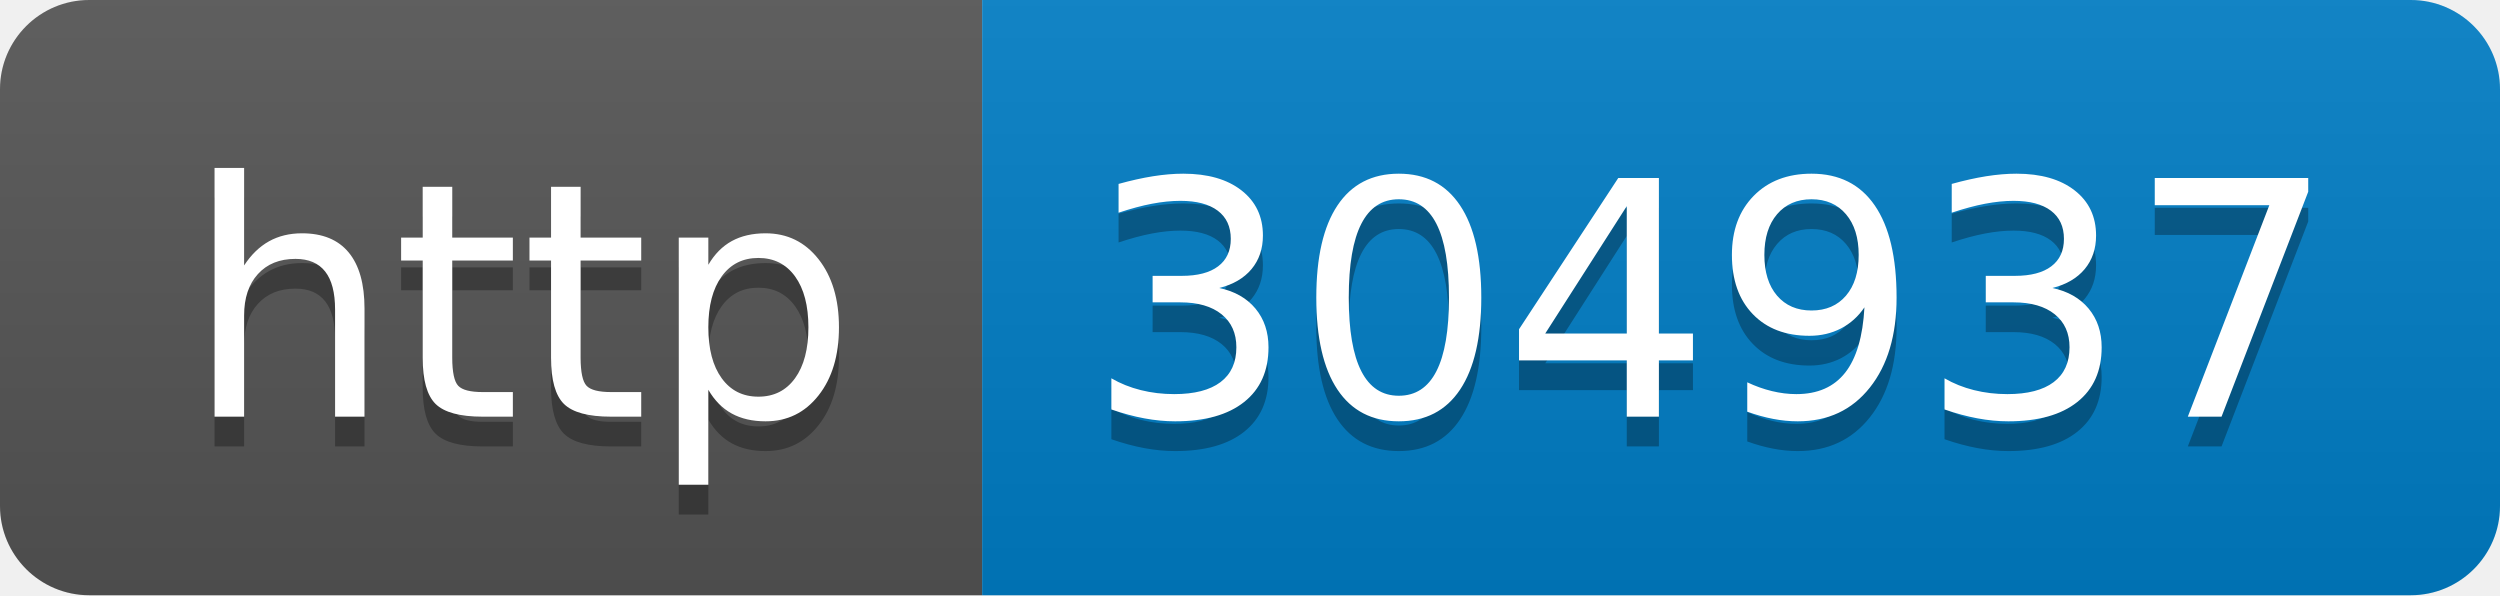
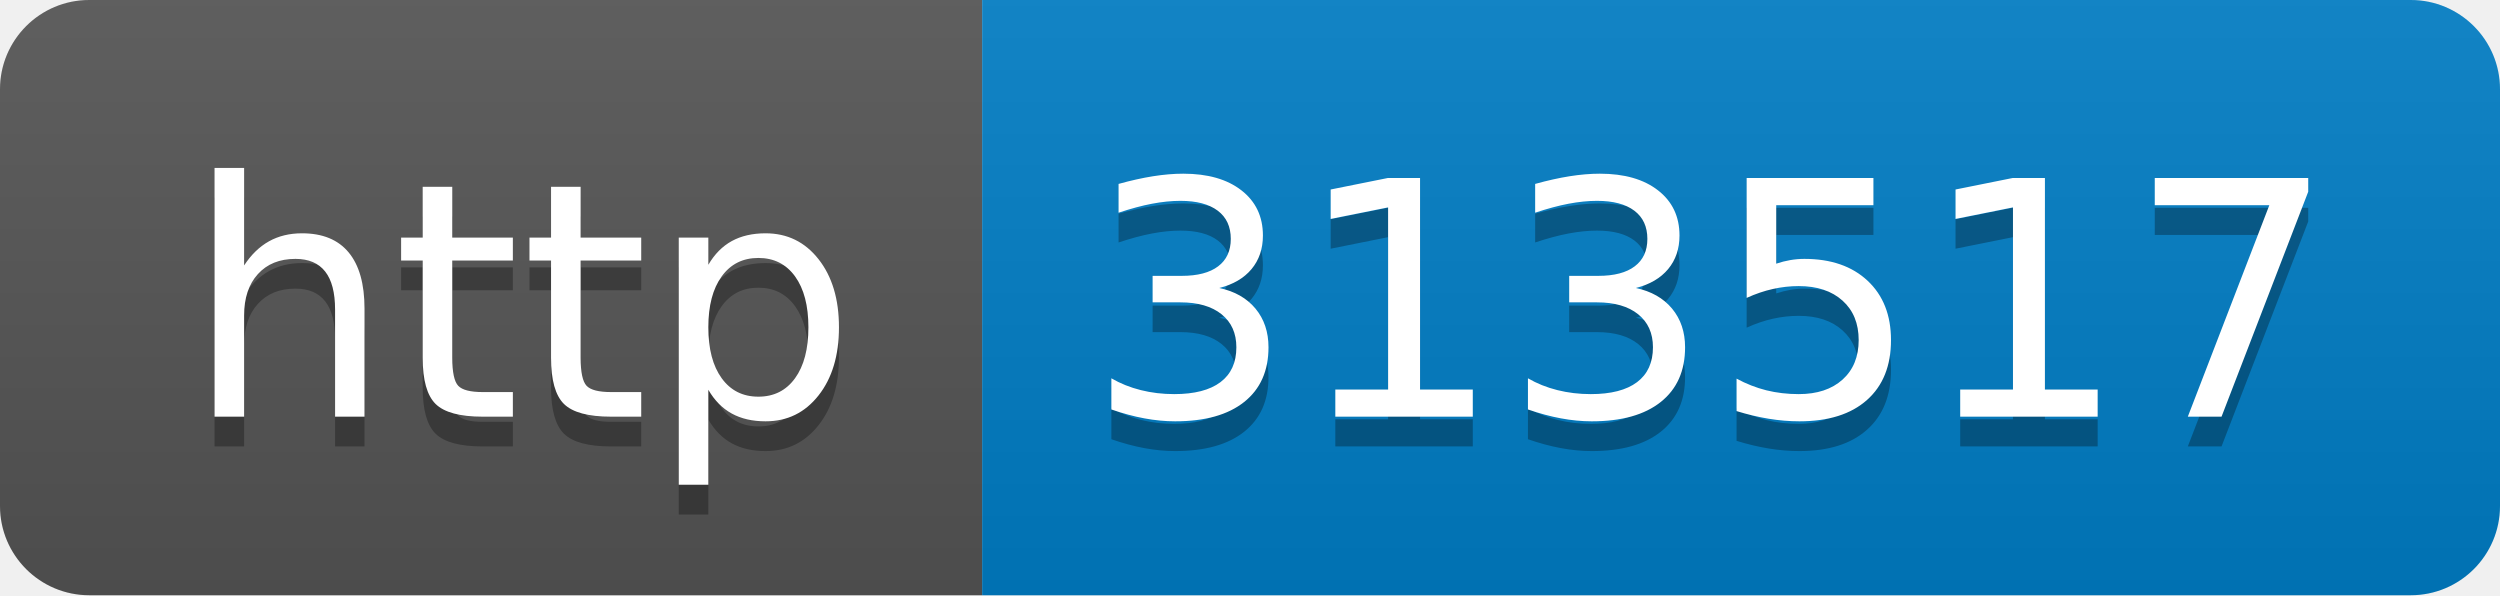
- <svg xmlns="http://www.w3.org/2000/svg" width="84" height="20" role="img" aria-label="http: 304937">
+ <svg xmlns="http://www.w3.org/2000/svg" width="84" height="20" role="img" aria-label="http: 313517">
  <linearGradient id="s" x2="0" y2="100%">
    <stop offset="0" stop-color="#bbb" stop-opacity=".1" />
    <stop offset="1" stop-opacity=".1" />
  </linearGradient>
  <clipPath id="r">
    <rect width="84" height="20" rx="3" fill="#fff" />
  </clipPath>
  <g clip-path="url(#r)">
    <rect width="33" height="20" fill="#555" />
    <rect x="33" width="51" height="20" fill="#007ec6" />
    <rect width="84" height="20" fill="url(#s)" />
  </g>
  <g fill="#fff" text-anchor="middle" font-family="Verdana,Geneva,DejaVu Sans,sans-serif" text-rendering="geometricPrecision" font-size="110">
    <text aria-hidden="true" x="175" y="150" fill="#010101" fill-opacity=".3" transform="scale(.1)" textLength="230">http</text>
    <text x="175" y="140" transform="scale(.1)" fill="#fff" textLength="230">http</text>
-     <text aria-hidden="true" x="575" y="150" fill="#010101" fill-opacity=".3" transform="scale(.1)" textLength="410">304937</text>
-     <text x="575" y="140" transform="scale(.1)" fill="#fff" textLength="410">304937</text>
+     <text aria-hidden="true" x="575" y="150" fill="#010101" fill-opacity=".3" transform="scale(.1)" textLength="410">313517</text>
+     <text x="575" y="140" transform="scale(.1)" fill="#fff" textLength="410">313517</text>
  </g>
</svg>
